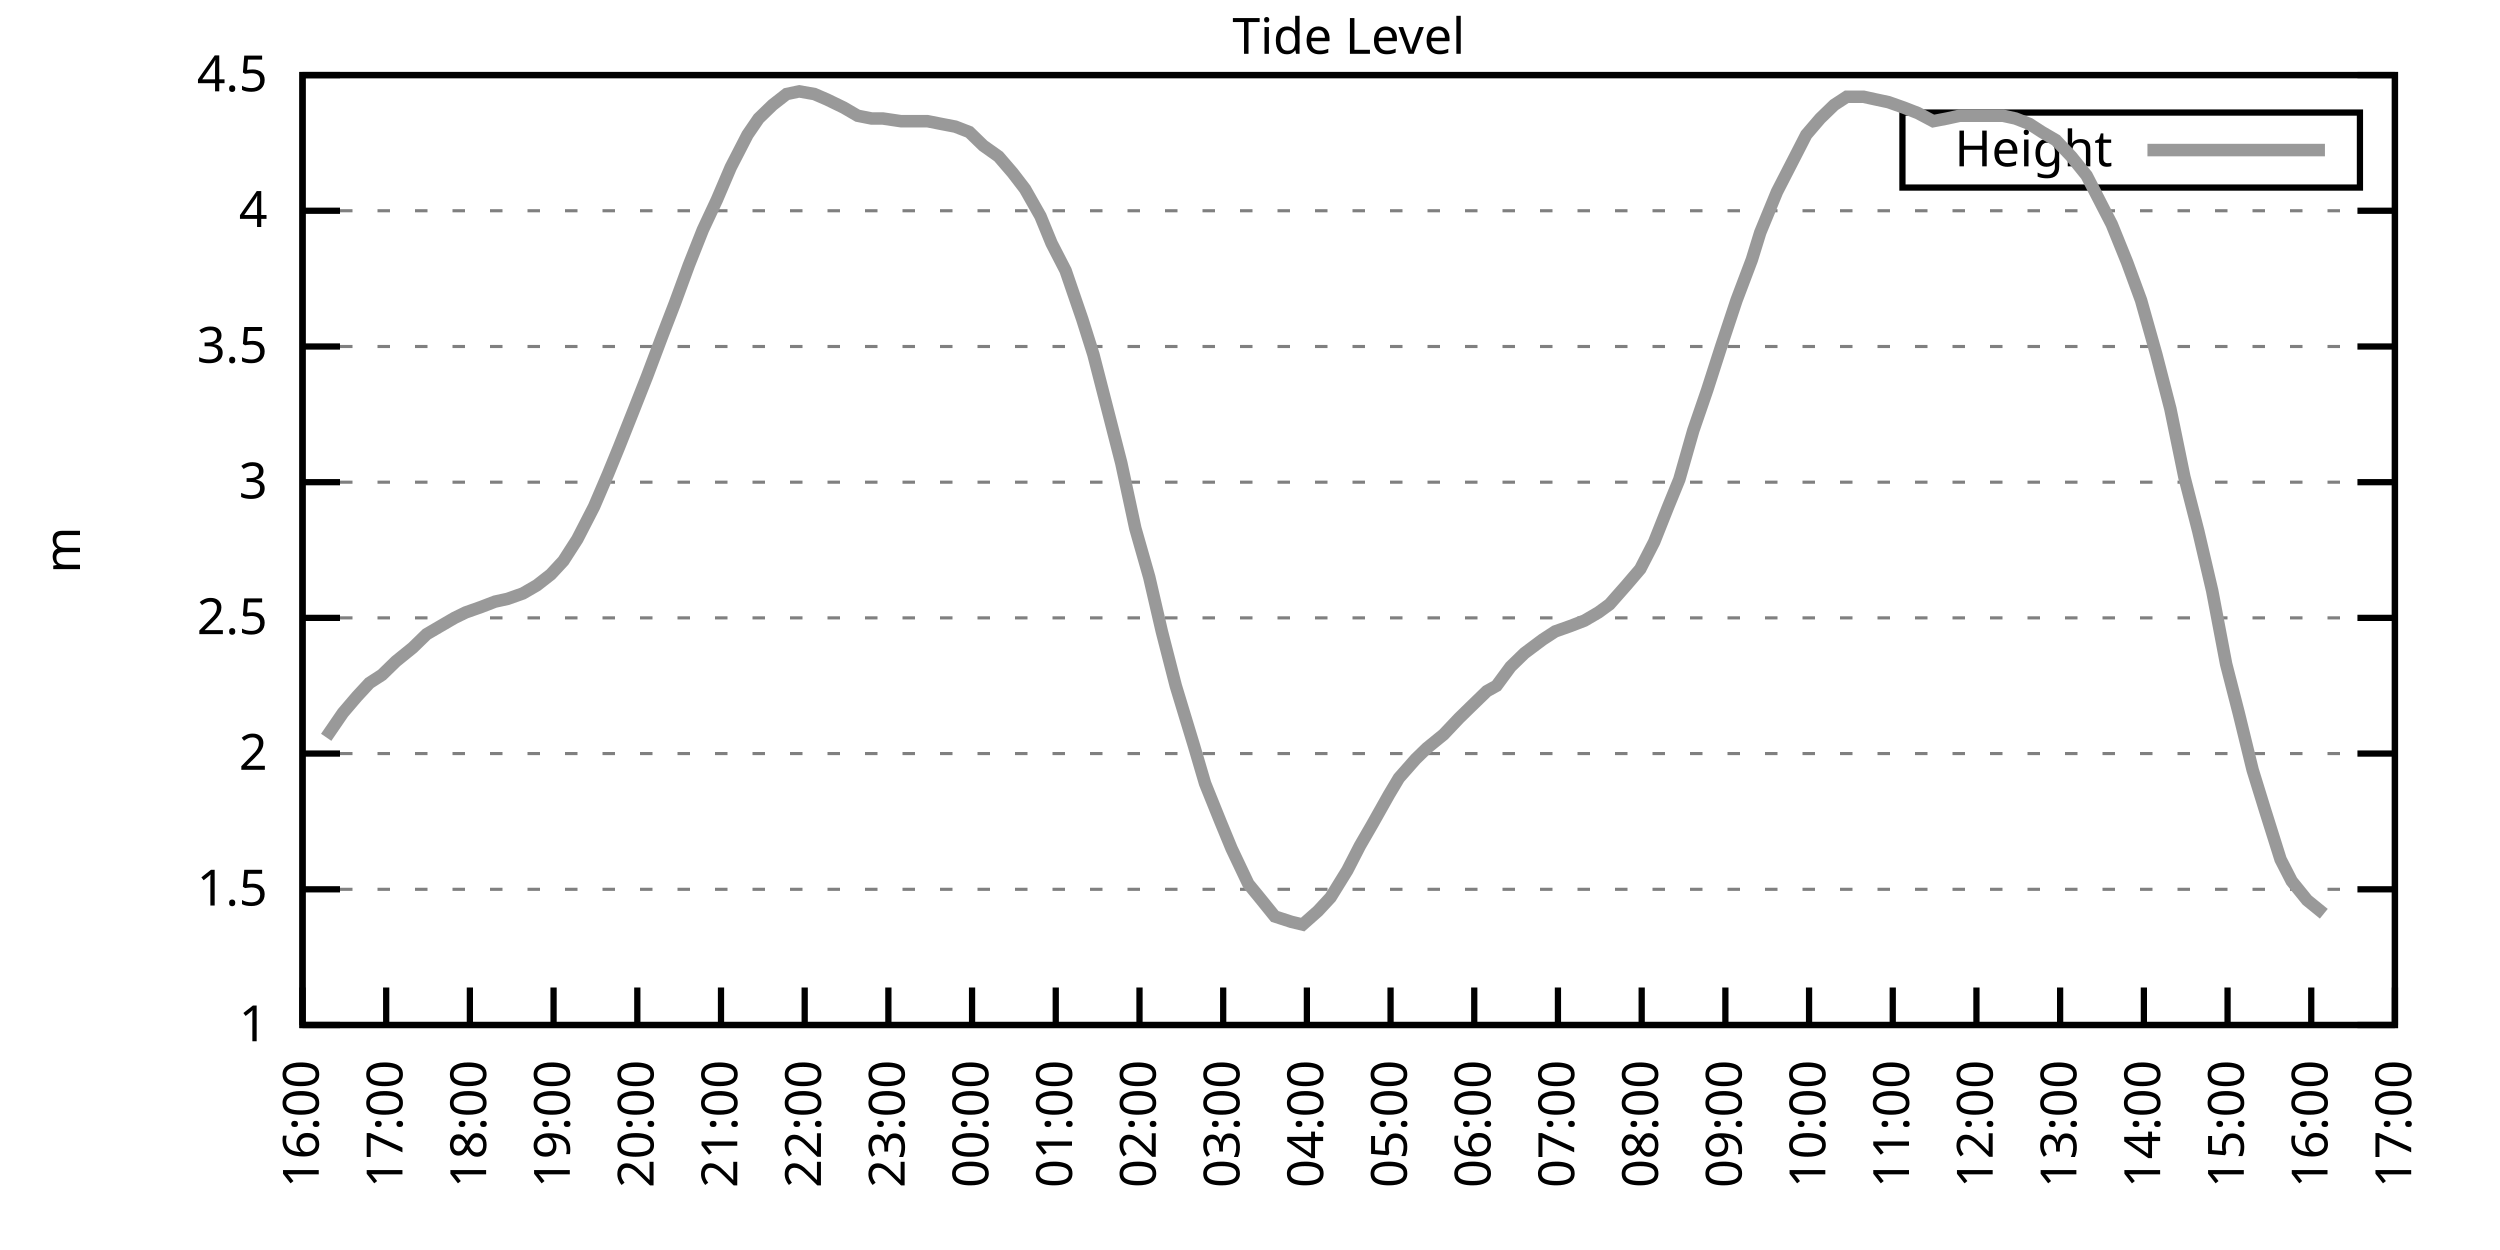
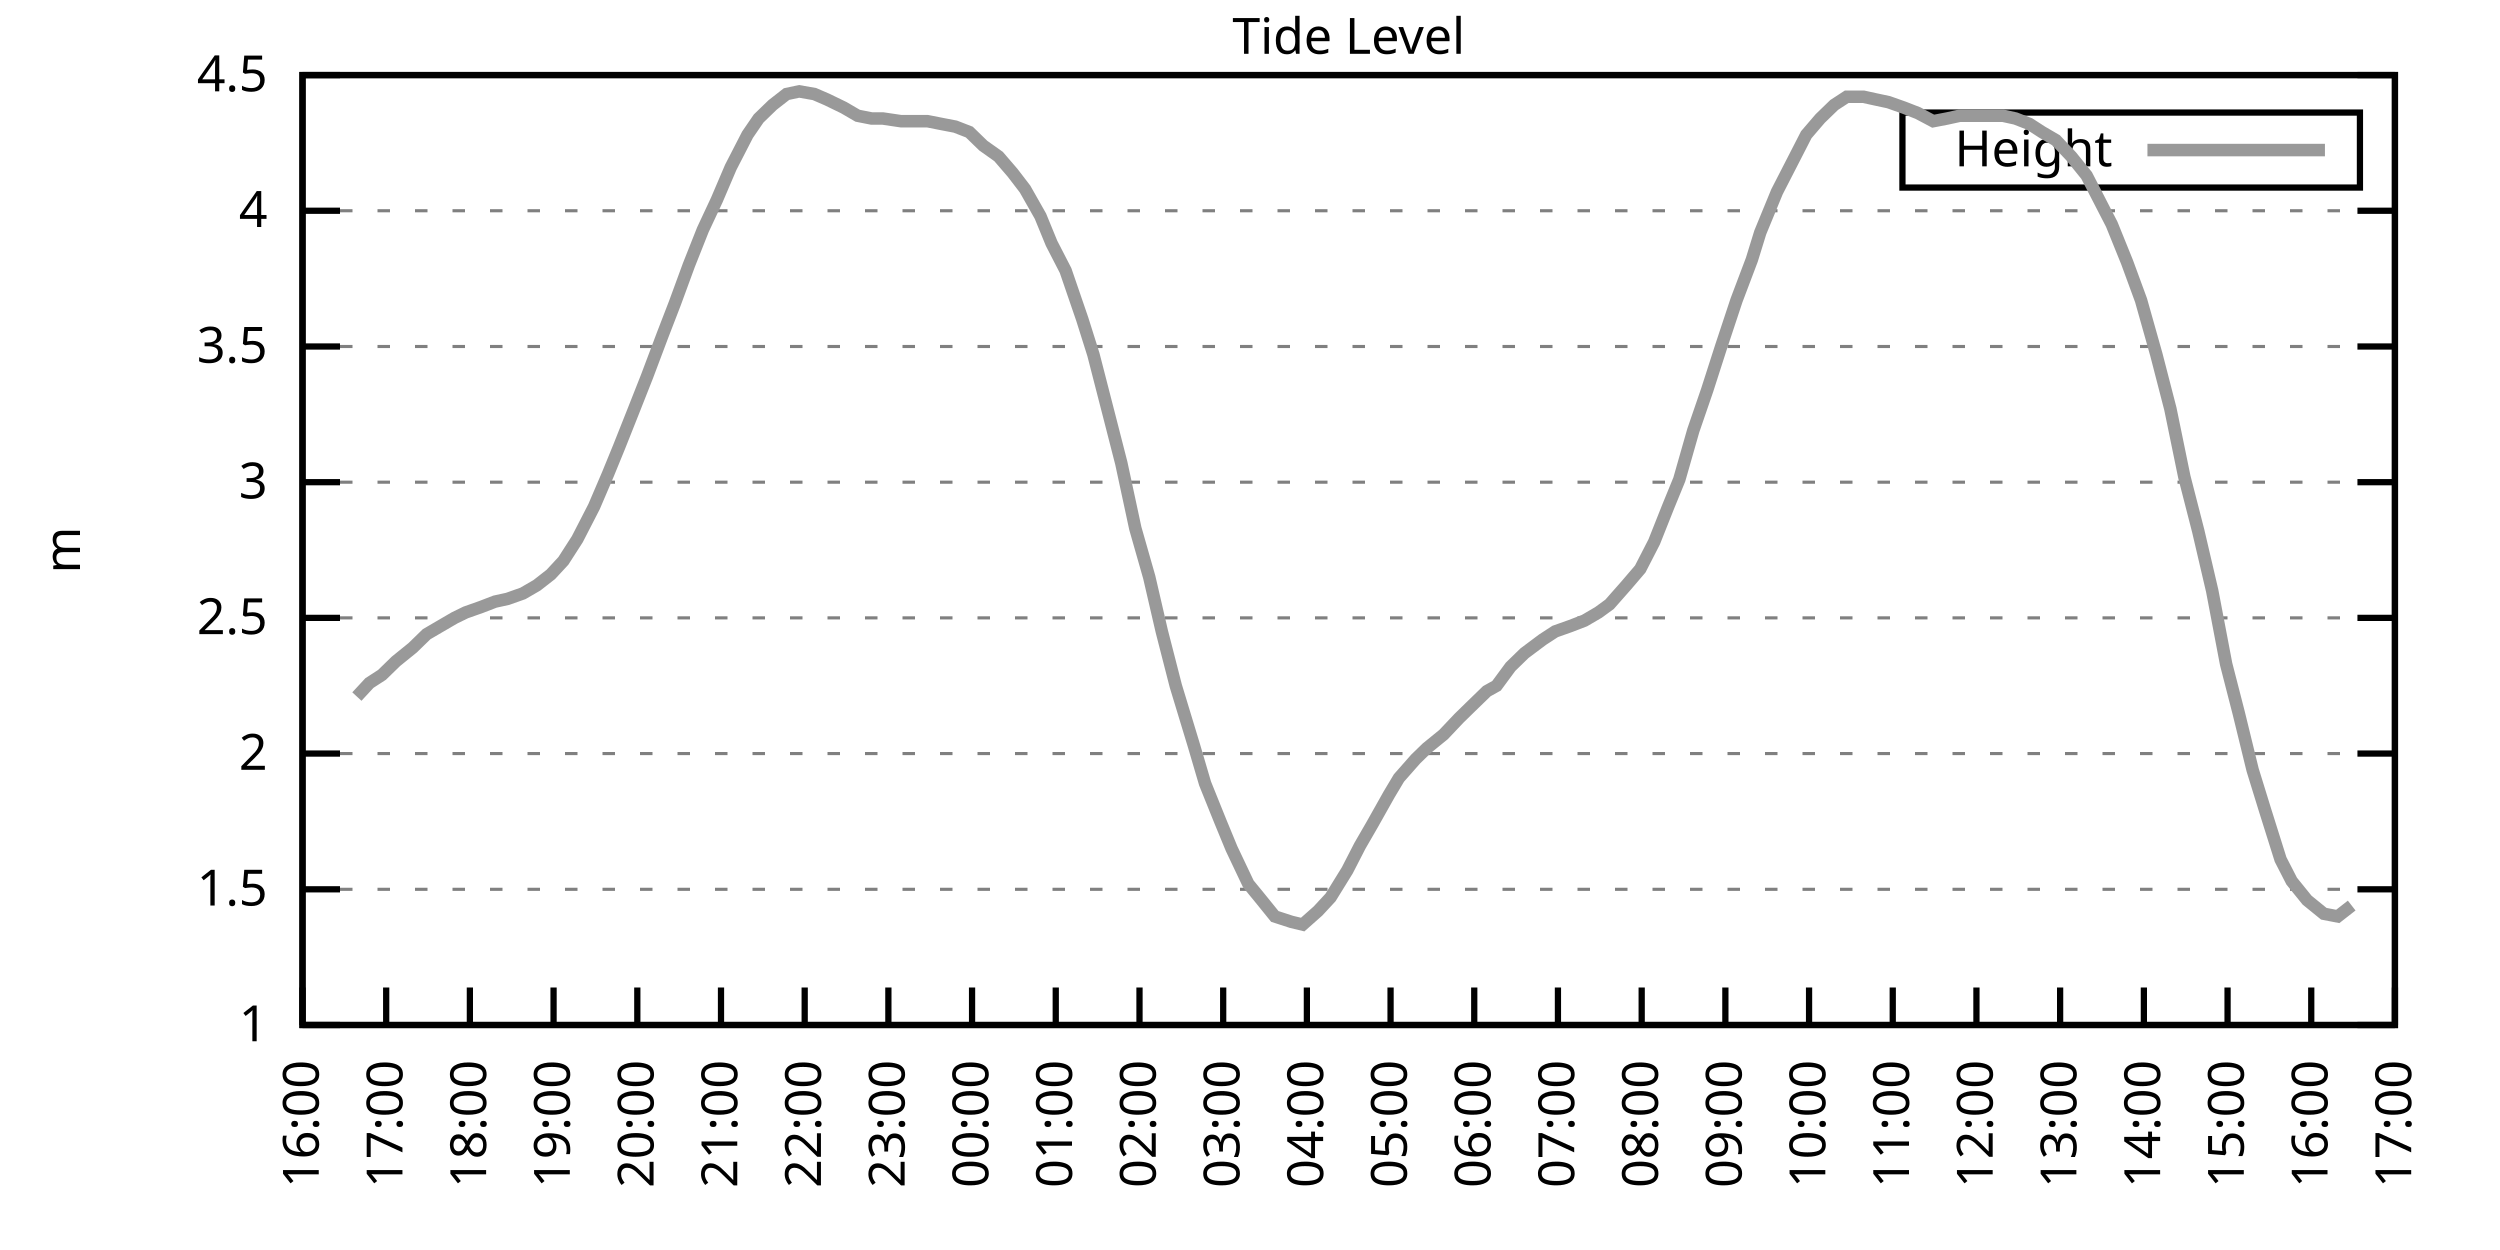
<svg xmlns="http://www.w3.org/2000/svg" xmlns:xlink="http://www.w3.org/1999/xlink" width="400" height="200" viewBox="0 0 400 200">
  <g id="gnuplot_canvas">
    <rect x="0" y="0" width="400" height="200" fill="none" />
    <defs>
      <circle id="gpDot" r="0.5" stroke-width="0.5" stroke="currentColor" />
      <path id="gpPt0" stroke-width="0.333" stroke="currentColor" d="M-1,0 h2 M0,-1 v2" />
      <path id="gpPt1" stroke-width="0.333" stroke="currentColor" d="M-1,-1 L1,1 M1,-1 L-1,1" />
      <path id="gpPt2" stroke-width="0.333" stroke="currentColor" d="M-1,0 L1,0 M0,-1 L0,1 M-1,-1 L1,1 M-1,1 L1,-1" />
      <rect id="gpPt3" stroke-width="0.333" stroke="currentColor" x="-1" y="-1" width="2" height="2" />
      <rect id="gpPt4" stroke-width="0.333" stroke="currentColor" fill="currentColor" x="-1" y="-1" width="2" height="2" />
      <circle id="gpPt5" stroke-width="0.333" stroke="currentColor" cx="0" cy="0" r="1" />
      <use xlink:href="#gpPt5" id="gpPt6" fill="currentColor" stroke="none" />
      <path id="gpPt7" stroke-width="0.333" stroke="currentColor" d="M0,-1.33 L-1.33,0.67 L1.33,0.67 z" />
      <use xlink:href="#gpPt7" id="gpPt8" fill="currentColor" stroke="none" />
      <use xlink:href="#gpPt7" id="gpPt9" stroke="currentColor" transform="rotate(180)" />
      <use xlink:href="#gpPt9" id="gpPt10" fill="currentColor" stroke="none" />
      <use xlink:href="#gpPt3" id="gpPt11" stroke="currentColor" transform="rotate(45)" />
      <use xlink:href="#gpPt11" id="gpPt12" fill="currentColor" stroke="none" />
      <path id="gpPt13" stroke-width="0.333" stroke="currentColor" d="M0,1.330 L1.265,0.411 L0.782,-1.067 L-0.782,-1.076 L-1.265,0.411 z" />
      <use xlink:href="#gpPt13" id="gpPt14" fill="currentColor" stroke="none" />
      <filter id="textbox" filterUnits="objectBoundingBox" x="0" y="0" height="1" width="1">
        <feFlood flood-color="white" flood-opacity="1" result="bgnd" />
        <feComposite in="SourceGraphic" in2="bgnd" operator="atop" />
      </filter>
      <filter id="greybox" filterUnits="objectBoundingBox" x="0" y="0" height="1" width="1">
        <feFlood flood-color="lightgrey" flood-opacity="1" result="grey" />
        <feComposite in="SourceGraphic" in2="grey" operator="atop" />
      </filter>
    </defs>
    <g fill="none" color="white" stroke="currentColor" stroke-width="1.00" stroke-linecap="butt" stroke-linejoin="miter">
</g>
    <g fill="none" color="black" stroke="currentColor" stroke-width="1.00" stroke-linecap="butt" stroke-linejoin="miter">
      <g stroke="none" shape-rendering="crispEdges">
        <polygon fill="rgb(255, 255, 255)" points="48.40,164.00 383.18,164.00 383.18,12.02 48.40,12.02 " />
      </g>
    </g>
    <g fill="none" color="black" stroke="currentColor" stroke-width="1.00" stroke-linecap="butt" stroke-linejoin="miter">
</g>
    <g fill="none" color="black" stroke="black" stroke-width="0.50" stroke-linecap="butt" stroke-linejoin="miter">
</g>
    <g fill="none" color="gray" stroke="currentColor" stroke-width="0.50" stroke-linecap="butt" stroke-linejoin="miter">
      <path stroke="gray" stroke-dasharray="2,4" class="gridline" d="M48.40,164.00 L383.19,164.00  " />
    </g>
    <g fill="none" color="gray" stroke="gray" stroke-width="1.00" stroke-linecap="butt" stroke-linejoin="miter">
</g>
    <g fill="none" color="black" stroke="currentColor" stroke-width="1.00" stroke-linecap="butt" stroke-linejoin="miter">
      <path stroke="black" d="M48.40,164.00 L54.40,164.00 M383.19,164.00 L377.19,164.00  " />
      <g transform="translate(42.80,166.60)" stroke="none" fill="black" font-family="Sans" font-size="8.00" text-anchor="end">
        <text>
          <tspan font-family="Sans"> 1</tspan>
        </text>
      </g>
    </g>
    <g fill="none" color="black" stroke="currentColor" stroke-width="1.00" stroke-linecap="butt" stroke-linejoin="miter">
</g>
    <g fill="none" color="black" stroke="black" stroke-width="0.50" stroke-linecap="butt" stroke-linejoin="miter">
</g>
    <g fill="none" color="gray" stroke="currentColor" stroke-width="0.50" stroke-linecap="butt" stroke-linejoin="miter">
      <path stroke="gray" stroke-dasharray="2,4" class="gridline" d="M48.40,142.29 L383.19,142.29  " />
    </g>
    <g fill="none" color="gray" stroke="gray" stroke-width="1.00" stroke-linecap="butt" stroke-linejoin="miter">
</g>
    <g fill="none" color="black" stroke="currentColor" stroke-width="1.00" stroke-linecap="butt" stroke-linejoin="miter">
      <path stroke="black" d="M48.40,142.29 L54.40,142.29 M383.19,142.29 L377.19,142.29  " />
      <g transform="translate(42.80,144.89)" stroke="none" fill="black" font-family="Sans" font-size="8.00" text-anchor="end">
        <text>
          <tspan font-family="Sans"> 1.5</tspan>
        </text>
      </g>
    </g>
    <g fill="none" color="black" stroke="currentColor" stroke-width="1.00" stroke-linecap="butt" stroke-linejoin="miter">
</g>
    <g fill="none" color="black" stroke="black" stroke-width="0.50" stroke-linecap="butt" stroke-linejoin="miter">
</g>
    <g fill="none" color="gray" stroke="currentColor" stroke-width="0.50" stroke-linecap="butt" stroke-linejoin="miter">
      <path stroke="gray" stroke-dasharray="2,4" class="gridline" d="M48.40,120.57 L383.19,120.57  " />
    </g>
    <g fill="none" color="gray" stroke="gray" stroke-width="1.00" stroke-linecap="butt" stroke-linejoin="miter">
</g>
    <g fill="none" color="black" stroke="currentColor" stroke-width="1.00" stroke-linecap="butt" stroke-linejoin="miter">
      <path stroke="black" d="M48.40,120.57 L54.40,120.57 M383.19,120.57 L377.19,120.57  " />
      <g transform="translate(42.80,123.17)" stroke="none" fill="black" font-family="Sans" font-size="8.00" text-anchor="end">
        <text>
          <tspan font-family="Sans"> 2</tspan>
        </text>
      </g>
    </g>
    <g fill="none" color="black" stroke="currentColor" stroke-width="1.00" stroke-linecap="butt" stroke-linejoin="miter">
</g>
    <g fill="none" color="black" stroke="black" stroke-width="0.50" stroke-linecap="butt" stroke-linejoin="miter">
</g>
    <g fill="none" color="gray" stroke="currentColor" stroke-width="0.50" stroke-linecap="butt" stroke-linejoin="miter">
      <path stroke="gray" stroke-dasharray="2,4" class="gridline" d="M48.40,98.86 L383.19,98.86  " />
    </g>
    <g fill="none" color="gray" stroke="gray" stroke-width="1.00" stroke-linecap="butt" stroke-linejoin="miter">
</g>
    <g fill="none" color="black" stroke="currentColor" stroke-width="1.00" stroke-linecap="butt" stroke-linejoin="miter">
      <path stroke="black" d="M48.40,98.86 L54.40,98.86 M383.19,98.86 L377.19,98.86  " />
      <g transform="translate(42.80,101.46)" stroke="none" fill="black" font-family="Sans" font-size="8.00" text-anchor="end">
        <text>
          <tspan font-family="Sans"> 2.5</tspan>
        </text>
      </g>
    </g>
    <g fill="none" color="black" stroke="currentColor" stroke-width="1.00" stroke-linecap="butt" stroke-linejoin="miter">
</g>
    <g fill="none" color="black" stroke="black" stroke-width="0.50" stroke-linecap="butt" stroke-linejoin="miter">
</g>
    <g fill="none" color="gray" stroke="currentColor" stroke-width="0.50" stroke-linecap="butt" stroke-linejoin="miter">
      <path stroke="gray" stroke-dasharray="2,4" class="gridline" d="M48.40,77.15 L383.19,77.15  " />
    </g>
    <g fill="none" color="gray" stroke="gray" stroke-width="1.00" stroke-linecap="butt" stroke-linejoin="miter">
</g>
    <g fill="none" color="black" stroke="currentColor" stroke-width="1.00" stroke-linecap="butt" stroke-linejoin="miter">
      <path stroke="black" d="M48.40,77.15 L54.40,77.15 M383.19,77.15 L377.19,77.15  " />
      <g transform="translate(42.80,79.75)" stroke="none" fill="black" font-family="Sans" font-size="8.00" text-anchor="end">
        <text>
          <tspan font-family="Sans"> 3</tspan>
        </text>
      </g>
    </g>
    <g fill="none" color="black" stroke="currentColor" stroke-width="1.00" stroke-linecap="butt" stroke-linejoin="miter">
</g>
    <g fill="none" color="black" stroke="black" stroke-width="0.50" stroke-linecap="butt" stroke-linejoin="miter">
</g>
    <g fill="none" color="gray" stroke="currentColor" stroke-width="0.50" stroke-linecap="butt" stroke-linejoin="miter">
      <path stroke="gray" stroke-dasharray="2,4" class="gridline" d="M48.40,55.44 L383.19,55.44  " />
    </g>
    <g fill="none" color="gray" stroke="gray" stroke-width="1.00" stroke-linecap="butt" stroke-linejoin="miter">
</g>
    <g fill="none" color="black" stroke="currentColor" stroke-width="1.00" stroke-linecap="butt" stroke-linejoin="miter">
      <path stroke="black" d="M48.40,55.44 L54.40,55.44 M383.19,55.44 L377.19,55.44  " />
      <g transform="translate(42.80,58.04)" stroke="none" fill="black" font-family="Sans" font-size="8.00" text-anchor="end">
        <text>
          <tspan font-family="Sans"> 3.5</tspan>
        </text>
      </g>
    </g>
    <g fill="none" color="black" stroke="currentColor" stroke-width="1.00" stroke-linecap="butt" stroke-linejoin="miter">
</g>
    <g fill="none" color="black" stroke="black" stroke-width="0.50" stroke-linecap="butt" stroke-linejoin="miter">
</g>
    <g fill="none" color="gray" stroke="currentColor" stroke-width="0.50" stroke-linecap="butt" stroke-linejoin="miter">
      <path stroke="gray" stroke-dasharray="2,4" class="gridline" d="M48.40,33.72 L383.19,33.72  " />
    </g>
    <g fill="none" color="gray" stroke="gray" stroke-width="1.00" stroke-linecap="butt" stroke-linejoin="miter">
</g>
    <g fill="none" color="black" stroke="currentColor" stroke-width="1.00" stroke-linecap="butt" stroke-linejoin="miter">
      <path stroke="black" d="M48.40,33.72 L54.40,33.72 M383.19,33.72 L377.19,33.72  " />
      <g transform="translate(42.80,36.32)" stroke="none" fill="black" font-family="Sans" font-size="8.00" text-anchor="end">
        <text>
          <tspan font-family="Sans"> 4</tspan>
        </text>
      </g>
    </g>
    <g fill="none" color="black" stroke="currentColor" stroke-width="1.00" stroke-linecap="butt" stroke-linejoin="miter">
</g>
    <g fill="none" color="black" stroke="black" stroke-width="0.50" stroke-linecap="butt" stroke-linejoin="miter">
</g>
    <g fill="none" color="gray" stroke="currentColor" stroke-width="0.50" stroke-linecap="butt" stroke-linejoin="miter">
      <path stroke="gray" stroke-dasharray="2,4" class="gridline" d="M48.40,12.01 L383.19,12.01  " />
    </g>
    <g fill="none" color="gray" stroke="gray" stroke-width="1.00" stroke-linecap="butt" stroke-linejoin="miter">
</g>
    <g fill="none" color="black" stroke="currentColor" stroke-width="1.00" stroke-linecap="butt" stroke-linejoin="miter">
      <path stroke="black" d="M48.40,12.01 L54.40,12.01 M383.19,12.01 L377.19,12.01  " />
      <g transform="translate(42.80,14.61)" stroke="none" fill="black" font-family="Sans" font-size="8.00" text-anchor="end">
        <text>
          <tspan font-family="Sans"> 4.5</tspan>
        </text>
      </g>
    </g>
    <g fill="none" color="black" stroke="currentColor" stroke-width="1.00" stroke-linecap="butt" stroke-linejoin="miter">
      <path stroke="black" d="M48.40,164.00 L48.40,158.00  " />
      <g transform="translate(51.00,169.60) rotate(270.00)" stroke="none" fill="black" font-family="Sans" font-size="8.00" text-anchor="end">
        <text>
          <tspan font-family="Sans">16:00</tspan>
        </text>
      </g>
    </g>
    <g fill="none" color="black" stroke="currentColor" stroke-width="1.00" stroke-linecap="butt" stroke-linejoin="miter">
      <path stroke="black" d="M61.79,164.00 L61.79,158.00  " />
      <g transform="translate(64.39,169.60) rotate(270.00)" stroke="none" fill="black" font-family="Sans" font-size="8.00" text-anchor="end">
        <text>
          <tspan font-family="Sans">17:00</tspan>
        </text>
      </g>
    </g>
    <g fill="none" color="black" stroke="currentColor" stroke-width="1.00" stroke-linecap="butt" stroke-linejoin="miter">
      <path stroke="black" d="M75.18,164.00 L75.18,158.00  " />
      <g transform="translate(77.78,169.60) rotate(270.00)" stroke="none" fill="black" font-family="Sans" font-size="8.00" text-anchor="end">
        <text>
          <tspan font-family="Sans">18:00</tspan>
        </text>
      </g>
    </g>
    <g fill="none" color="black" stroke="currentColor" stroke-width="1.00" stroke-linecap="butt" stroke-linejoin="miter">
      <path stroke="black" d="M88.57,164.00 L88.57,158.00  " />
      <g transform="translate(91.17,169.60) rotate(270.00)" stroke="none" fill="black" font-family="Sans" font-size="8.00" text-anchor="end">
        <text>
          <tspan font-family="Sans">19:00</tspan>
        </text>
      </g>
    </g>
    <g fill="none" color="black" stroke="currentColor" stroke-width="1.00" stroke-linecap="butt" stroke-linejoin="miter">
      <path stroke="black" d="M101.97,164.00 L101.97,158.00  " />
      <g transform="translate(104.57,169.60) rotate(270.00)" stroke="none" fill="black" font-family="Sans" font-size="8.00" text-anchor="end">
        <text>
          <tspan font-family="Sans">20:00</tspan>
        </text>
      </g>
    </g>
    <g fill="none" color="black" stroke="currentColor" stroke-width="1.00" stroke-linecap="butt" stroke-linejoin="miter">
      <path stroke="black" d="M115.36,164.00 L115.36,158.00  " />
      <g transform="translate(117.96,169.60) rotate(270.00)" stroke="none" fill="black" font-family="Sans" font-size="8.00" text-anchor="end">
        <text>
          <tspan font-family="Sans">21:00</tspan>
        </text>
      </g>
    </g>
    <g fill="none" color="black" stroke="currentColor" stroke-width="1.00" stroke-linecap="butt" stroke-linejoin="miter">
      <path stroke="black" d="M128.75,164.00 L128.75,158.00  " />
      <g transform="translate(131.35,169.60) rotate(270.00)" stroke="none" fill="black" font-family="Sans" font-size="8.00" text-anchor="end">
        <text>
          <tspan font-family="Sans">22:00</tspan>
        </text>
      </g>
    </g>
    <g fill="none" color="black" stroke="currentColor" stroke-width="1.00" stroke-linecap="butt" stroke-linejoin="miter">
      <path stroke="black" d="M142.14,164.00 L142.14,158.00  " />
      <g transform="translate(144.74,169.60) rotate(270.00)" stroke="none" fill="black" font-family="Sans" font-size="8.00" text-anchor="end">
        <text>
          <tspan font-family="Sans">23:00</tspan>
        </text>
      </g>
    </g>
    <g fill="none" color="black" stroke="currentColor" stroke-width="1.00" stroke-linecap="butt" stroke-linejoin="miter">
      <path stroke="black" d="M155.53,164.00 L155.53,158.00  " />
      <g transform="translate(158.13,169.60) rotate(270.00)" stroke="none" fill="black" font-family="Sans" font-size="8.00" text-anchor="end">
        <text>
          <tspan font-family="Sans">00:00</tspan>
        </text>
      </g>
    </g>
    <g fill="none" color="black" stroke="currentColor" stroke-width="1.00" stroke-linecap="butt" stroke-linejoin="miter">
      <path stroke="black" d="M168.92,164.00 L168.92,158.00  " />
      <g transform="translate(171.52,169.60) rotate(270.00)" stroke="none" fill="black" font-family="Sans" font-size="8.00" text-anchor="end">
        <text>
          <tspan font-family="Sans">01:00</tspan>
        </text>
      </g>
    </g>
    <g fill="none" color="black" stroke="currentColor" stroke-width="1.00" stroke-linecap="butt" stroke-linejoin="miter">
      <path stroke="black" d="M182.32,164.00 L182.32,158.00  " />
      <g transform="translate(184.92,169.60) rotate(270.00)" stroke="none" fill="black" font-family="Sans" font-size="8.00" text-anchor="end">
        <text>
          <tspan font-family="Sans">02:00</tspan>
        </text>
      </g>
    </g>
    <g fill="none" color="black" stroke="currentColor" stroke-width="1.00" stroke-linecap="butt" stroke-linejoin="miter">
      <path stroke="black" d="M195.71,164.00 L195.71,158.00  " />
      <g transform="translate(198.31,169.60) rotate(270.00)" stroke="none" fill="black" font-family="Sans" font-size="8.00" text-anchor="end">
        <text>
          <tspan font-family="Sans">03:00</tspan>
        </text>
      </g>
    </g>
    <g fill="none" color="black" stroke="currentColor" stroke-width="1.00" stroke-linecap="butt" stroke-linejoin="miter">
      <path stroke="black" d="M209.10,164.00 L209.10,158.00  " />
      <g transform="translate(211.70,169.60) rotate(270.00)" stroke="none" fill="black" font-family="Sans" font-size="8.00" text-anchor="end">
        <text>
          <tspan font-family="Sans">04:00</tspan>
        </text>
      </g>
    </g>
    <g fill="none" color="black" stroke="currentColor" stroke-width="1.00" stroke-linecap="butt" stroke-linejoin="miter">
      <path stroke="black" d="M222.49,164.00 L222.49,158.00  " />
      <g transform="translate(225.09,169.60) rotate(270.00)" stroke="none" fill="black" font-family="Sans" font-size="8.00" text-anchor="end">
        <text>
          <tspan font-family="Sans">05:00</tspan>
        </text>
      </g>
    </g>
    <g fill="none" color="black" stroke="currentColor" stroke-width="1.00" stroke-linecap="butt" stroke-linejoin="miter">
      <path stroke="black" d="M235.88,164.00 L235.88,158.00  " />
      <g transform="translate(238.48,169.60) rotate(270.00)" stroke="none" fill="black" font-family="Sans" font-size="8.00" text-anchor="end">
        <text>
          <tspan font-family="Sans">06:00</tspan>
        </text>
      </g>
    </g>
    <g fill="none" color="black" stroke="currentColor" stroke-width="1.00" stroke-linecap="butt" stroke-linejoin="miter">
      <path stroke="black" d="M249.27,164.00 L249.27,158.00  " />
      <g transform="translate(251.87,169.60) rotate(270.00)" stroke="none" fill="black" font-family="Sans" font-size="8.00" text-anchor="end">
        <text>
          <tspan font-family="Sans">07:00</tspan>
        </text>
      </g>
    </g>
    <g fill="none" color="black" stroke="currentColor" stroke-width="1.00" stroke-linecap="butt" stroke-linejoin="miter">
      <path stroke="black" d="M262.67,164.00 L262.67,158.00  " />
      <g transform="translate(265.27,169.60) rotate(270.00)" stroke="none" fill="black" font-family="Sans" font-size="8.00" text-anchor="end">
        <text>
          <tspan font-family="Sans">08:00</tspan>
        </text>
      </g>
    </g>
    <g fill="none" color="black" stroke="currentColor" stroke-width="1.00" stroke-linecap="butt" stroke-linejoin="miter">
      <path stroke="black" d="M276.06,164.00 L276.06,158.00  " />
      <g transform="translate(278.66,169.60) rotate(270.00)" stroke="none" fill="black" font-family="Sans" font-size="8.00" text-anchor="end">
        <text>
          <tspan font-family="Sans">09:00</tspan>
        </text>
      </g>
    </g>
    <g fill="none" color="black" stroke="currentColor" stroke-width="1.00" stroke-linecap="butt" stroke-linejoin="miter">
      <path stroke="black" d="M289.45,164.00 L289.45,158.00  " />
      <g transform="translate(292.05,169.60) rotate(270.00)" stroke="none" fill="black" font-family="Sans" font-size="8.00" text-anchor="end">
        <text>
          <tspan font-family="Sans">10:00</tspan>
        </text>
      </g>
    </g>
    <g fill="none" color="black" stroke="currentColor" stroke-width="1.00" stroke-linecap="butt" stroke-linejoin="miter">
      <path stroke="black" d="M302.84,164.00 L302.84,158.00  " />
      <g transform="translate(305.44,169.60) rotate(270.00)" stroke="none" fill="black" font-family="Sans" font-size="8.00" text-anchor="end">
        <text>
          <tspan font-family="Sans">11:00</tspan>
        </text>
      </g>
    </g>
    <g fill="none" color="black" stroke="currentColor" stroke-width="1.00" stroke-linecap="butt" stroke-linejoin="miter">
      <path stroke="black" d="M316.23,164.00 L316.23,158.00  " />
      <g transform="translate(318.83,169.60) rotate(270.00)" stroke="none" fill="black" font-family="Sans" font-size="8.00" text-anchor="end">
        <text>
          <tspan font-family="Sans">12:00</tspan>
        </text>
      </g>
    </g>
    <g fill="none" color="black" stroke="currentColor" stroke-width="1.00" stroke-linecap="butt" stroke-linejoin="miter">
      <path stroke="black" d="M329.62,164.00 L329.62,158.00  " />
      <g transform="translate(332.22,169.60) rotate(270.00)" stroke="none" fill="black" font-family="Sans" font-size="8.00" text-anchor="end">
        <text>
          <tspan font-family="Sans">13:00</tspan>
        </text>
      </g>
    </g>
    <g fill="none" color="black" stroke="currentColor" stroke-width="1.00" stroke-linecap="butt" stroke-linejoin="miter">
      <path stroke="black" d="M343.02,164.00 L343.02,158.00  " />
      <g transform="translate(345.62,169.60) rotate(270.00)" stroke="none" fill="black" font-family="Sans" font-size="8.00" text-anchor="end">
        <text>
          <tspan font-family="Sans">14:00</tspan>
        </text>
      </g>
    </g>
    <g fill="none" color="black" stroke="currentColor" stroke-width="1.00" stroke-linecap="butt" stroke-linejoin="miter">
      <path stroke="black" d="M356.41,164.00 L356.41,158.00  " />
      <g transform="translate(359.01,169.60) rotate(270.00)" stroke="none" fill="black" font-family="Sans" font-size="8.00" text-anchor="end">
        <text>
          <tspan font-family="Sans">15:00</tspan>
        </text>
      </g>
    </g>
    <g fill="none" color="black" stroke="currentColor" stroke-width="1.00" stroke-linecap="butt" stroke-linejoin="miter">
      <path stroke="black" d="M369.80,164.00 L369.80,158.00  " />
      <g transform="translate(372.40,169.60) rotate(270.00)" stroke="none" fill="black" font-family="Sans" font-size="8.00" text-anchor="end">
        <text>
          <tspan font-family="Sans">16:00</tspan>
        </text>
      </g>
    </g>
    <g fill="none" color="black" stroke="currentColor" stroke-width="1.00" stroke-linecap="butt" stroke-linejoin="miter">
      <path stroke="black" d="M383.19,164.00 L383.19,158.00  " />
      <g transform="translate(385.79,169.60) rotate(270.00)" stroke="none" fill="black" font-family="Sans" font-size="8.00" text-anchor="end">
        <text>
          <tspan font-family="Sans">17:00</tspan>
        </text>
      </g>
    </g>
    <g fill="none" color="black" stroke="currentColor" stroke-width="1.00" stroke-linecap="butt" stroke-linejoin="miter">
</g>
    <g fill="none" color="black" stroke="currentColor" stroke-width="1.00" stroke-linecap="butt" stroke-linejoin="miter">
      <path stroke="black" d="M48.40,12.01 L48.40,164.00 L383.19,164.00 L383.19,12.01 L48.40,12.01 Z  " />
    </g>
    <g fill="none" color="black" stroke="currentColor" stroke-width="1.00" stroke-linecap="butt" stroke-linejoin="miter">
</g>
    <g fill="none" color="black" stroke="currentColor" stroke-width="1.00" stroke-linecap="butt" stroke-linejoin="miter">
      <path stroke="black" d="M304.39,30.01 L304.39,18.01 L377.59,18.01 L377.59,30.01 L304.39,30.01 Z  " />
    </g>
    <g id="Tide_level_plot_1">
      <g fill="none" color="white" stroke="black" stroke-width="2.00" stroke-linecap="butt" stroke-linejoin="miter">
</g>
      <g fill="none" color="black" stroke="currentColor" stroke-width="2.00" stroke-linecap="butt" stroke-linejoin="miter">
        <g transform="translate(337.99,26.61)" stroke="none" fill="black" font-family="Sans" font-size="8.00" text-anchor="end">
          <text>
            <tspan font-family="Sans">Height</tspan>
          </text>
        </g>
      </g>
      <g fill="none" color="black" stroke="currentColor" stroke-width="2.00" stroke-linecap="butt" stroke-linejoin="miter">
-         <path stroke="rgb(153, 153, 153)" d="M343.59,24.01 L371.99,24.01 M52.19,117.97 L54.87,114.06 L57.10,111.45 L59.11,109.28 L61.12,107.98 L63.35,105.81   L66.03,103.64 L68.26,101.47 L70.50,100.16 L72.73,98.86 L74.51,97.99 L76.97,97.12 L79.20,96.26 L81.21,95.82   L83.66,94.95 L85.90,93.65 L88.13,91.91 L90.14,89.74 L92.37,86.27 L95.05,81.06 L97.28,75.85 L99.06,71.50   L101.30,65.86 L103.53,60.21 L105.98,53.70 L107.99,48.49 L110.22,42.41 L112.46,36.76 L114.69,31.99 L116.92,26.77   L119.60,21.56 L121.38,18.96 L123.62,16.79 L125.85,15.05 L127.86,14.62 L130.31,15.05 L132.32,15.92 L135.00,17.22   L137.23,18.52 L139.46,18.96 L141.25,18.96 L144.15,19.39 L146.38,19.39 L148.39,19.39 L150.62,19.83 L152.85,20.26   L155.09,21.13 L157.32,23.30 L159.77,25.04 L162.01,27.64 L164.01,30.25 L166.47,34.59 L168.25,38.93 L170.49,43.28   L173.17,51.09 L174.95,56.74 L177.63,67.16 L179.41,74.11 L181.65,84.53 L183.88,92.35 L185.89,101.03 L188.12,109.72   L191.02,119.27 L192.81,125.35 L195.26,131.43 L197.05,135.77 L199.73,141.42 L201.51,143.59 L203.97,146.63 L206.64,147.50   L208.43,147.93 L210.88,145.76 L212.89,143.59 L215.57,139.25 L217.58,135.34 L219.59,131.86 L222.27,127.09 L223.83,124.48   L226.51,121.44 L228.29,119.71 L230.97,117.53 L233.43,114.93 L235.21,113.19 L237.89,110.59 L239.45,109.72 L241.69,106.68   L243.92,104.51 L246.82,102.34 L248.83,101.03 L251.28,100.16 L253.51,99.30 L255.75,97.99 L257.53,96.69 L260.21,93.65   L262.44,91.04 L264.67,86.70 L266.91,81.06 L268.69,76.71 L270.92,68.90 L273.16,62.38 L275.39,55.44 L277.84,48.05   L280.30,41.54 L281.64,37.20 L284.32,30.68 L286.55,26.34 L289.00,21.56 L291.23,18.96 L293.47,16.79 L295.48,15.48   L298.15,15.48 L300.16,15.92 L302.17,16.35 L304.63,17.22 L306.86,18.09 L309.31,19.39 L311.54,18.96 L313.55,18.52   L315.79,18.52 L317.79,18.52 L320.47,18.52 L322.48,18.96 L324.71,19.83 L326.72,21.13 L328.95,22.43 L331.41,25.04   L333.86,28.08 L335.87,31.99 L337.88,35.89 L340.34,41.97 L342.57,48.05 L345.02,56.74 L347.26,65.42 L349.49,76.28   L351.72,84.97 L353.95,94.52 L356.18,106.24 L358.19,114.06 L360.42,123.18 L362.43,129.69 L364.89,137.51 L366.67,140.98   L369.13,144.02 L371.81,146.20  " />
+         <path stroke="rgb(153, 153, 153)" d="M343.59,24.01 L371.99,24.01 M57.10,111.45 L59.11,109.28 L61.12,107.98 L63.35,105.81 L66.03,103.64 L68.26,101.47   L70.50,100.16 L72.73,98.86 L74.51,97.99 L76.97,97.12 L79.20,96.26 L81.21,95.82 L83.66,94.95 L85.90,93.65   L88.13,91.91 L90.14,89.74 L92.37,86.27 L95.05,81.06 L97.28,75.85 L99.06,71.50 L101.30,65.86 L103.53,60.21   L105.98,53.70 L107.99,48.49 L110.22,42.41 L112.46,36.76 L114.69,31.99 L116.92,26.77 L119.60,21.56 L121.38,18.96   L123.62,16.79 L125.85,15.05 L127.86,14.62 L130.31,15.05 L132.32,15.92 L135.00,17.22 L137.23,18.52 L139.46,18.96   L141.25,18.96 L144.15,19.39 L146.38,19.39 L148.39,19.39 L150.62,19.83 L152.85,20.26 L155.09,21.13 L157.32,23.30   L159.77,25.04 L162.01,27.64 L164.01,30.25 L166.47,34.59 L168.25,38.93 L170.49,43.28 L173.17,51.09 L174.95,56.74   L177.63,67.16 L179.41,74.11 L181.65,84.53 L183.88,92.35 L185.89,101.03 L188.12,109.72 L191.02,119.27 L192.81,125.35   L195.26,131.43 L197.05,135.77 L199.73,141.42 L201.51,143.59 L203.97,146.63 L206.64,147.50 L208.43,147.93 L210.88,145.76   L212.89,143.59 L215.57,139.25 L217.58,135.34 L219.59,131.86 L222.27,127.09 L223.83,124.48 L226.51,121.44 L228.29,119.71   L230.97,117.53 L233.43,114.93 L235.21,113.19 L237.89,110.59 L239.45,109.72 L241.69,106.68 L243.92,104.51 L246.82,102.34   L248.83,101.03 L251.28,100.16 L253.51,99.30 L255.75,97.99 L257.53,96.69 L260.21,93.65 L262.44,91.04 L264.67,86.70   L266.91,81.06 L268.69,76.71 L270.92,68.90 L273.16,62.38 L275.39,55.44 L277.84,48.05 L280.30,41.54 L281.64,37.20   L284.32,30.68 L286.55,26.34 L289.00,21.56 L291.23,18.96 L293.47,16.79 L295.48,15.48 L298.15,15.48 L300.16,15.92   L302.17,16.35 L304.63,17.22 L306.86,18.09 L309.31,19.39 L311.54,18.96 L313.55,18.52 L315.79,18.52 L317.79,18.52   L320.47,18.52 L322.48,18.96 L324.71,19.83 L326.72,21.13 L328.95,22.43 L331.41,25.04 L333.86,28.08 L335.87,31.99   L337.88,35.89 L340.34,41.97 L342.57,48.05 L345.02,56.74 L347.26,65.42 L349.49,76.28 L351.72,84.97 L353.95,94.52   L356.18,106.24 L358.19,114.06 L360.42,123.18 L362.43,129.69 L364.89,137.51 L366.67,140.98 L369.13,144.02 L371.81,146.20   L374.04,146.63 L376.27,144.89  " />
      </g>
    </g>
    <g fill="none" color="black" stroke="currentColor" stroke-width="2.00" stroke-linecap="butt" stroke-linejoin="miter">
</g>
    <g fill="none" color="black" stroke="black" stroke-width="1.00" stroke-linecap="butt" stroke-linejoin="miter">
</g>
    <g fill="none" color="black" stroke="currentColor" stroke-width="1.00" stroke-linecap="butt" stroke-linejoin="miter">
      <path stroke="black" d="M48.40,12.01 L48.40,164.00 L383.19,164.00 L383.19,12.01 L48.40,12.01 Z  " />
      <g transform="translate(12.80,88.01) rotate(270.00)" stroke="none" fill="black" font-family="Sans" font-size="8.00" text-anchor="middle">
        <text>
          <tspan font-family="Sans">m</tspan>
        </text>
      </g>
    </g>
    <g fill="none" color="black" stroke="currentColor" stroke-width="1.00" stroke-linecap="butt" stroke-linejoin="miter">
</g>
    <g fill="none" color="black" stroke="currentColor" stroke-width="1.00" stroke-linecap="butt" stroke-linejoin="miter">
      <g transform="translate(215.79,8.61)" stroke="none" fill="black" font-family="Sans" font-size="8.00" text-anchor="middle">
        <text>
          <tspan font-family="Sans">Tide Level</tspan>
        </text>
      </g>
    </g>
    <g fill="none" color="black" stroke="currentColor" stroke-width="1.00" stroke-linecap="butt" stroke-linejoin="miter">
</g>
  </g>
</svg>
